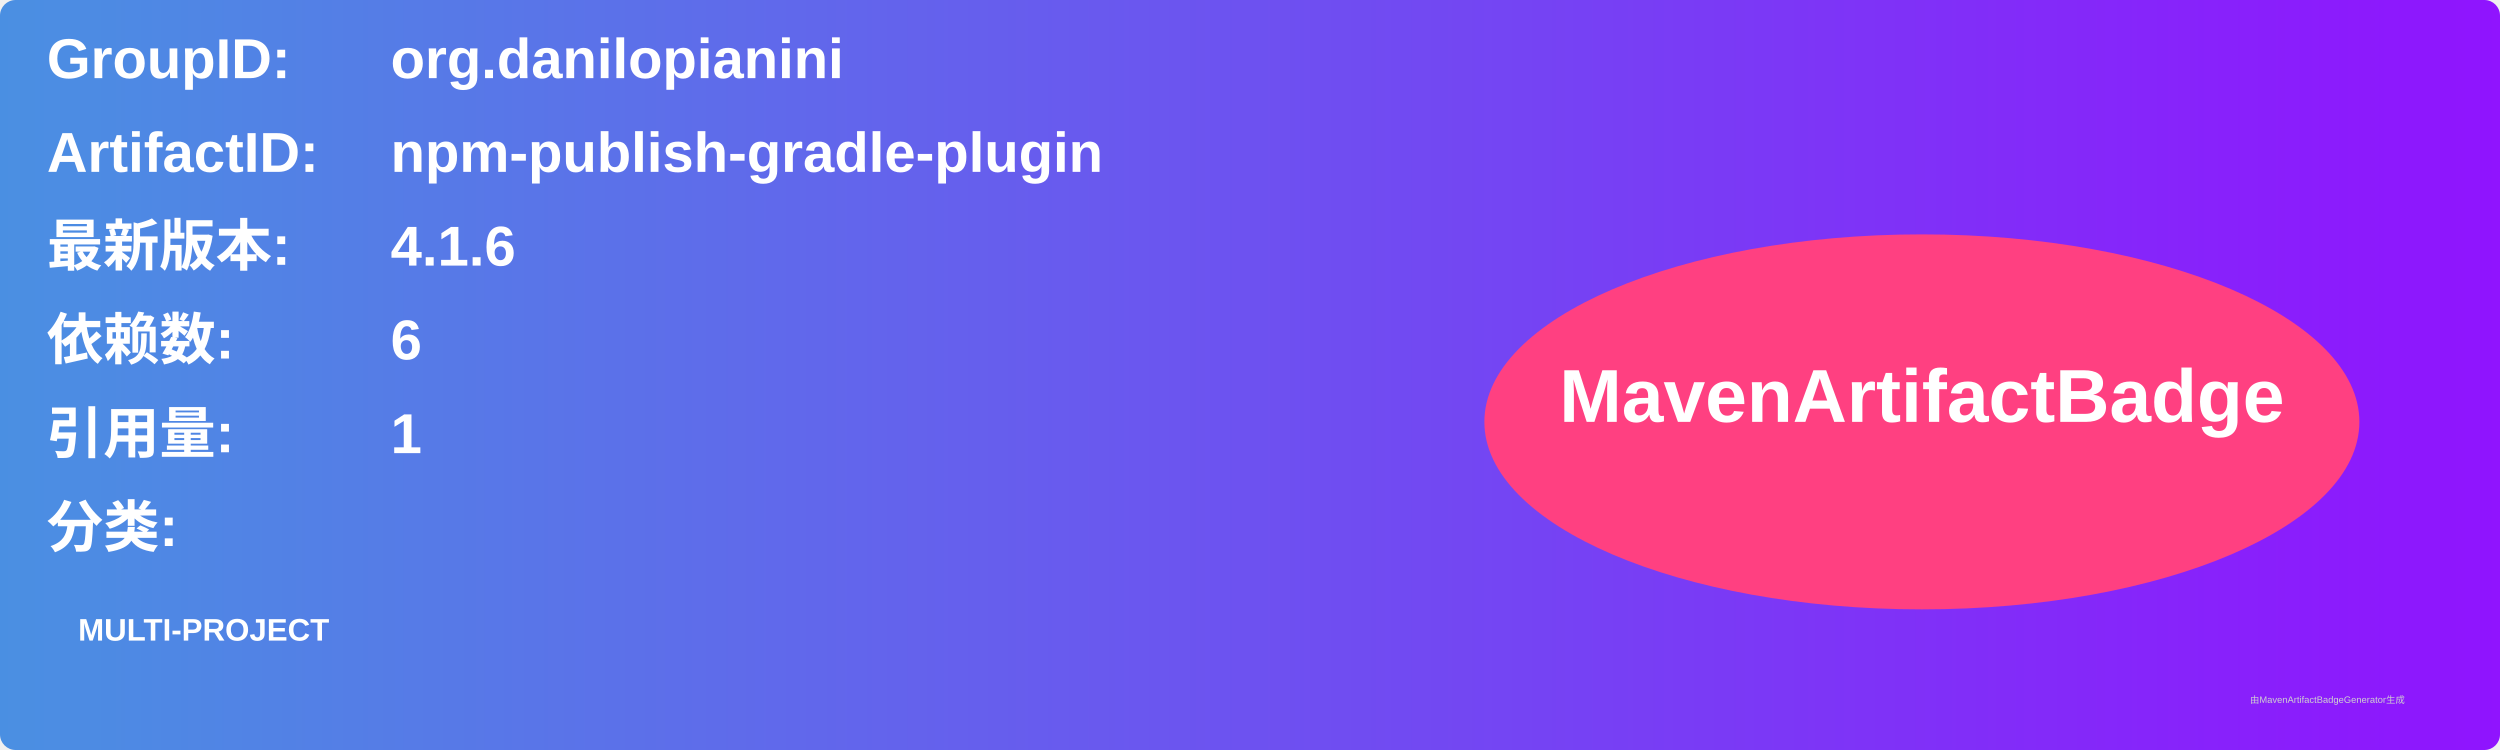
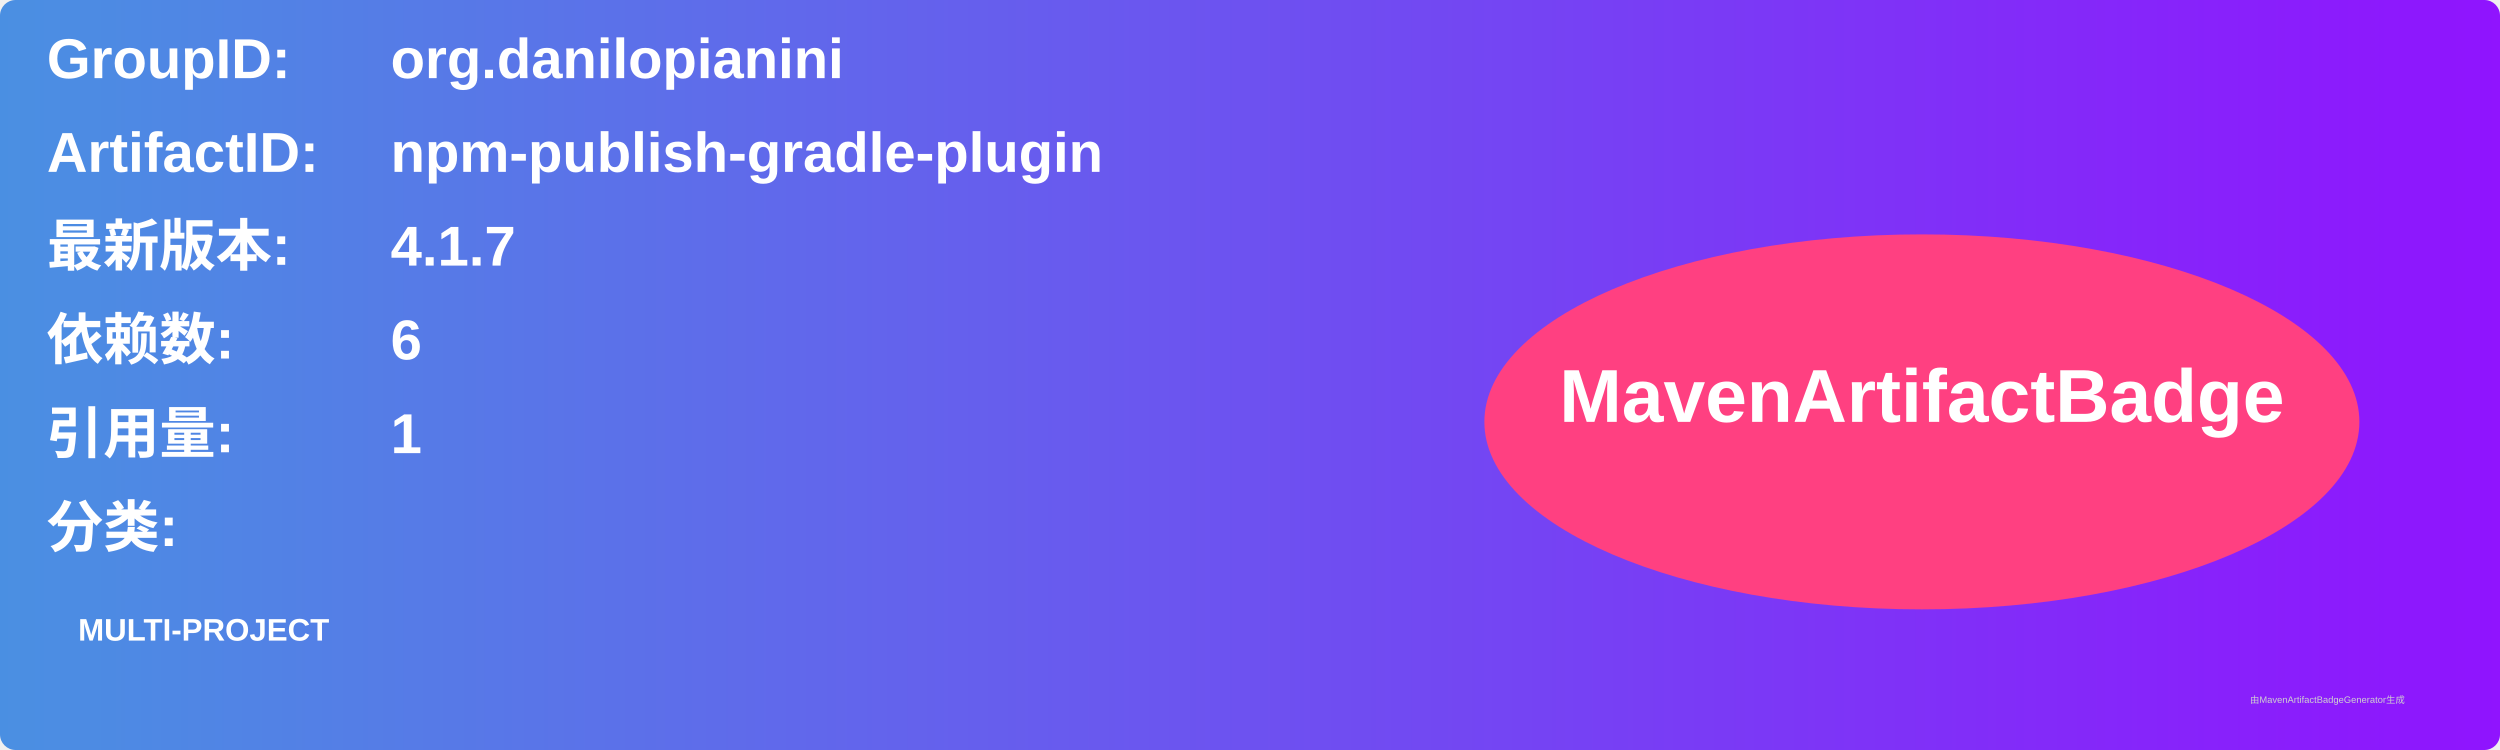
<svg xmlns="http://www.w3.org/2000/svg" width="800" height="240" viewBox="0 0 800 240">
  <linearGradient id="grad" x1="0%" y1="0%" x2="100%" y2="0%">
    <stop offset="0%" stop-color="#4a90e2" />
    <stop offset="100%" stop-color="#9013fe" />
  </linearGradient>
  <rect width="100%" height="100%" rx="5" ry="5" fill="url(#grad)" />
  <g transform="translate(15, 15)">
    <text x="0" y="10" font-family="Arial" font-size="18" fill="white" font-weight="bold" width="260">GroupID:</text>
    <text x="110" y="10" font-family="Arial" font-size="18" fill="white" font-weight="bold" width="460">org.danilopianini</text>
    <text x="0" y="40" font-family="Arial" font-size="18" fill="white" font-weight="bold" width="260">ArtifactID:</text>
    <text x="110" y="40" font-family="Arial" font-size="18" fill="white" font-weight="bold" width="460">npm-publish-gradle-plugin</text>
    <text x="0" y="70" font-family="Arial" font-size="18" fill="white" font-weight="bold">最新版本:</text>
    <text x="110" y="70" font-family="Arial" font-size="18" fill="white" font-weight="bold">
-       <tspan font-weight="bold">4.1.6</tspan>
+       <tspan font-weight="bold">4.1.7</tspan>
    </text>
    <text x="0" y="100" font-family="Arial" font-size="18" fill="white" font-weight="bold">依赖数: </text>
    <text x="110" y="100" font-family="Arial" font-size="18" fill="white">
      <tspan font-weight="bold">6</tspan>
    </text>
    <text x="0" y="130" font-family="Arial" font-size="18" fill="white" font-weight="bold">引用量: </text>
    <text x="110" y="130" font-family="Arial" font-size="18" fill="white">
      <tspan font-weight="bold">1</tspan>
    </text>
    <text x="0" y="160" font-family="Arial" font-size="18" fill="white" font-weight="bold">分类:</text>
    <text x="10" y="190" font-family="Arial" font-size="10" fill="white">
      <tspan font-weight="bold">MULTI-PROJECT</tspan>
    </text>
    <ellipse cx="600" cy="120" rx="140" ry="60" fill="#ff4081" />
    <text x="600" y="120" text-anchor="middle" font-family="Arial" font-size="24" fill="white" font-weight="bold">MavenArtifactBadge</text>
  </g>
  <text x="720" y="225" font-family="Arial" font-size="3" fill="#d0d0d0">由MavenArtifactBadgeGenerator生成</text>
</svg>
